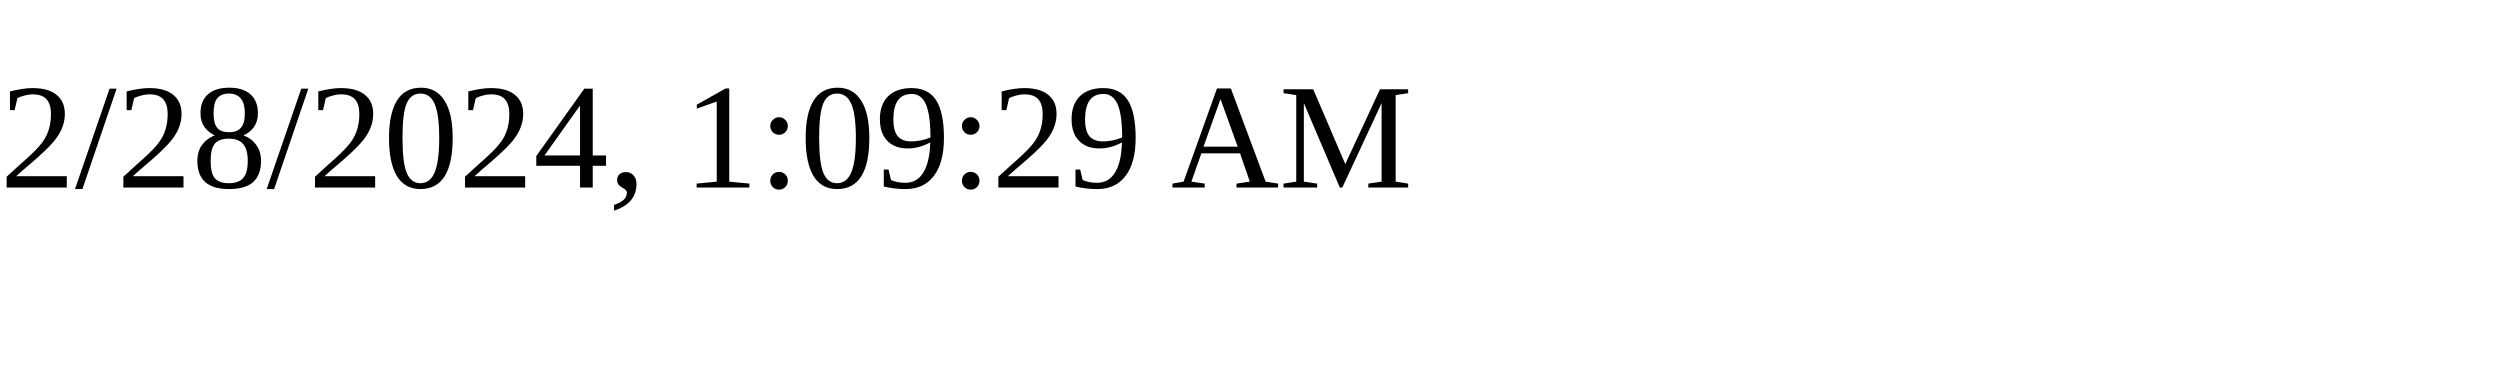
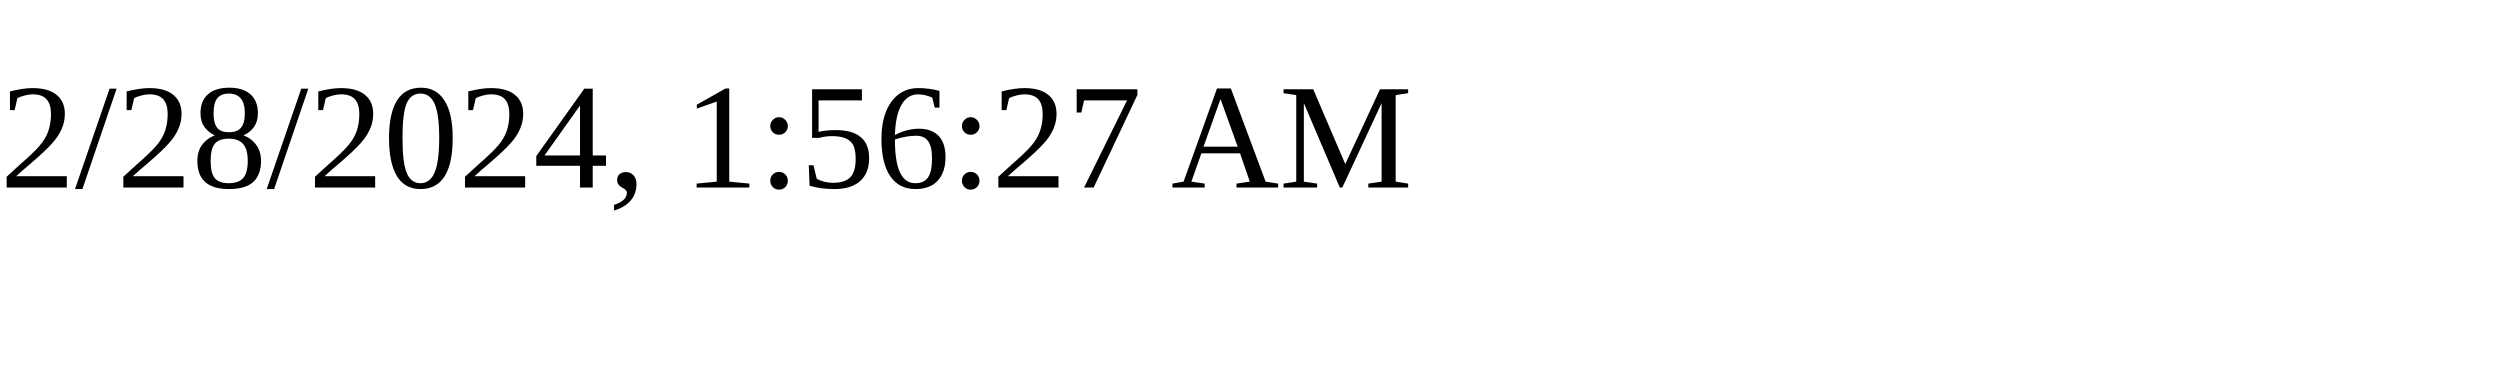
<svg xmlns="http://www.w3.org/2000/svg" height="30" width="200">
-   <text x="0" y="15">2/28/2024, 1:09:29 AM</text>
+   <text x="0" y="15">2/28/2024, 1:56:27 AM</text>
</svg>
